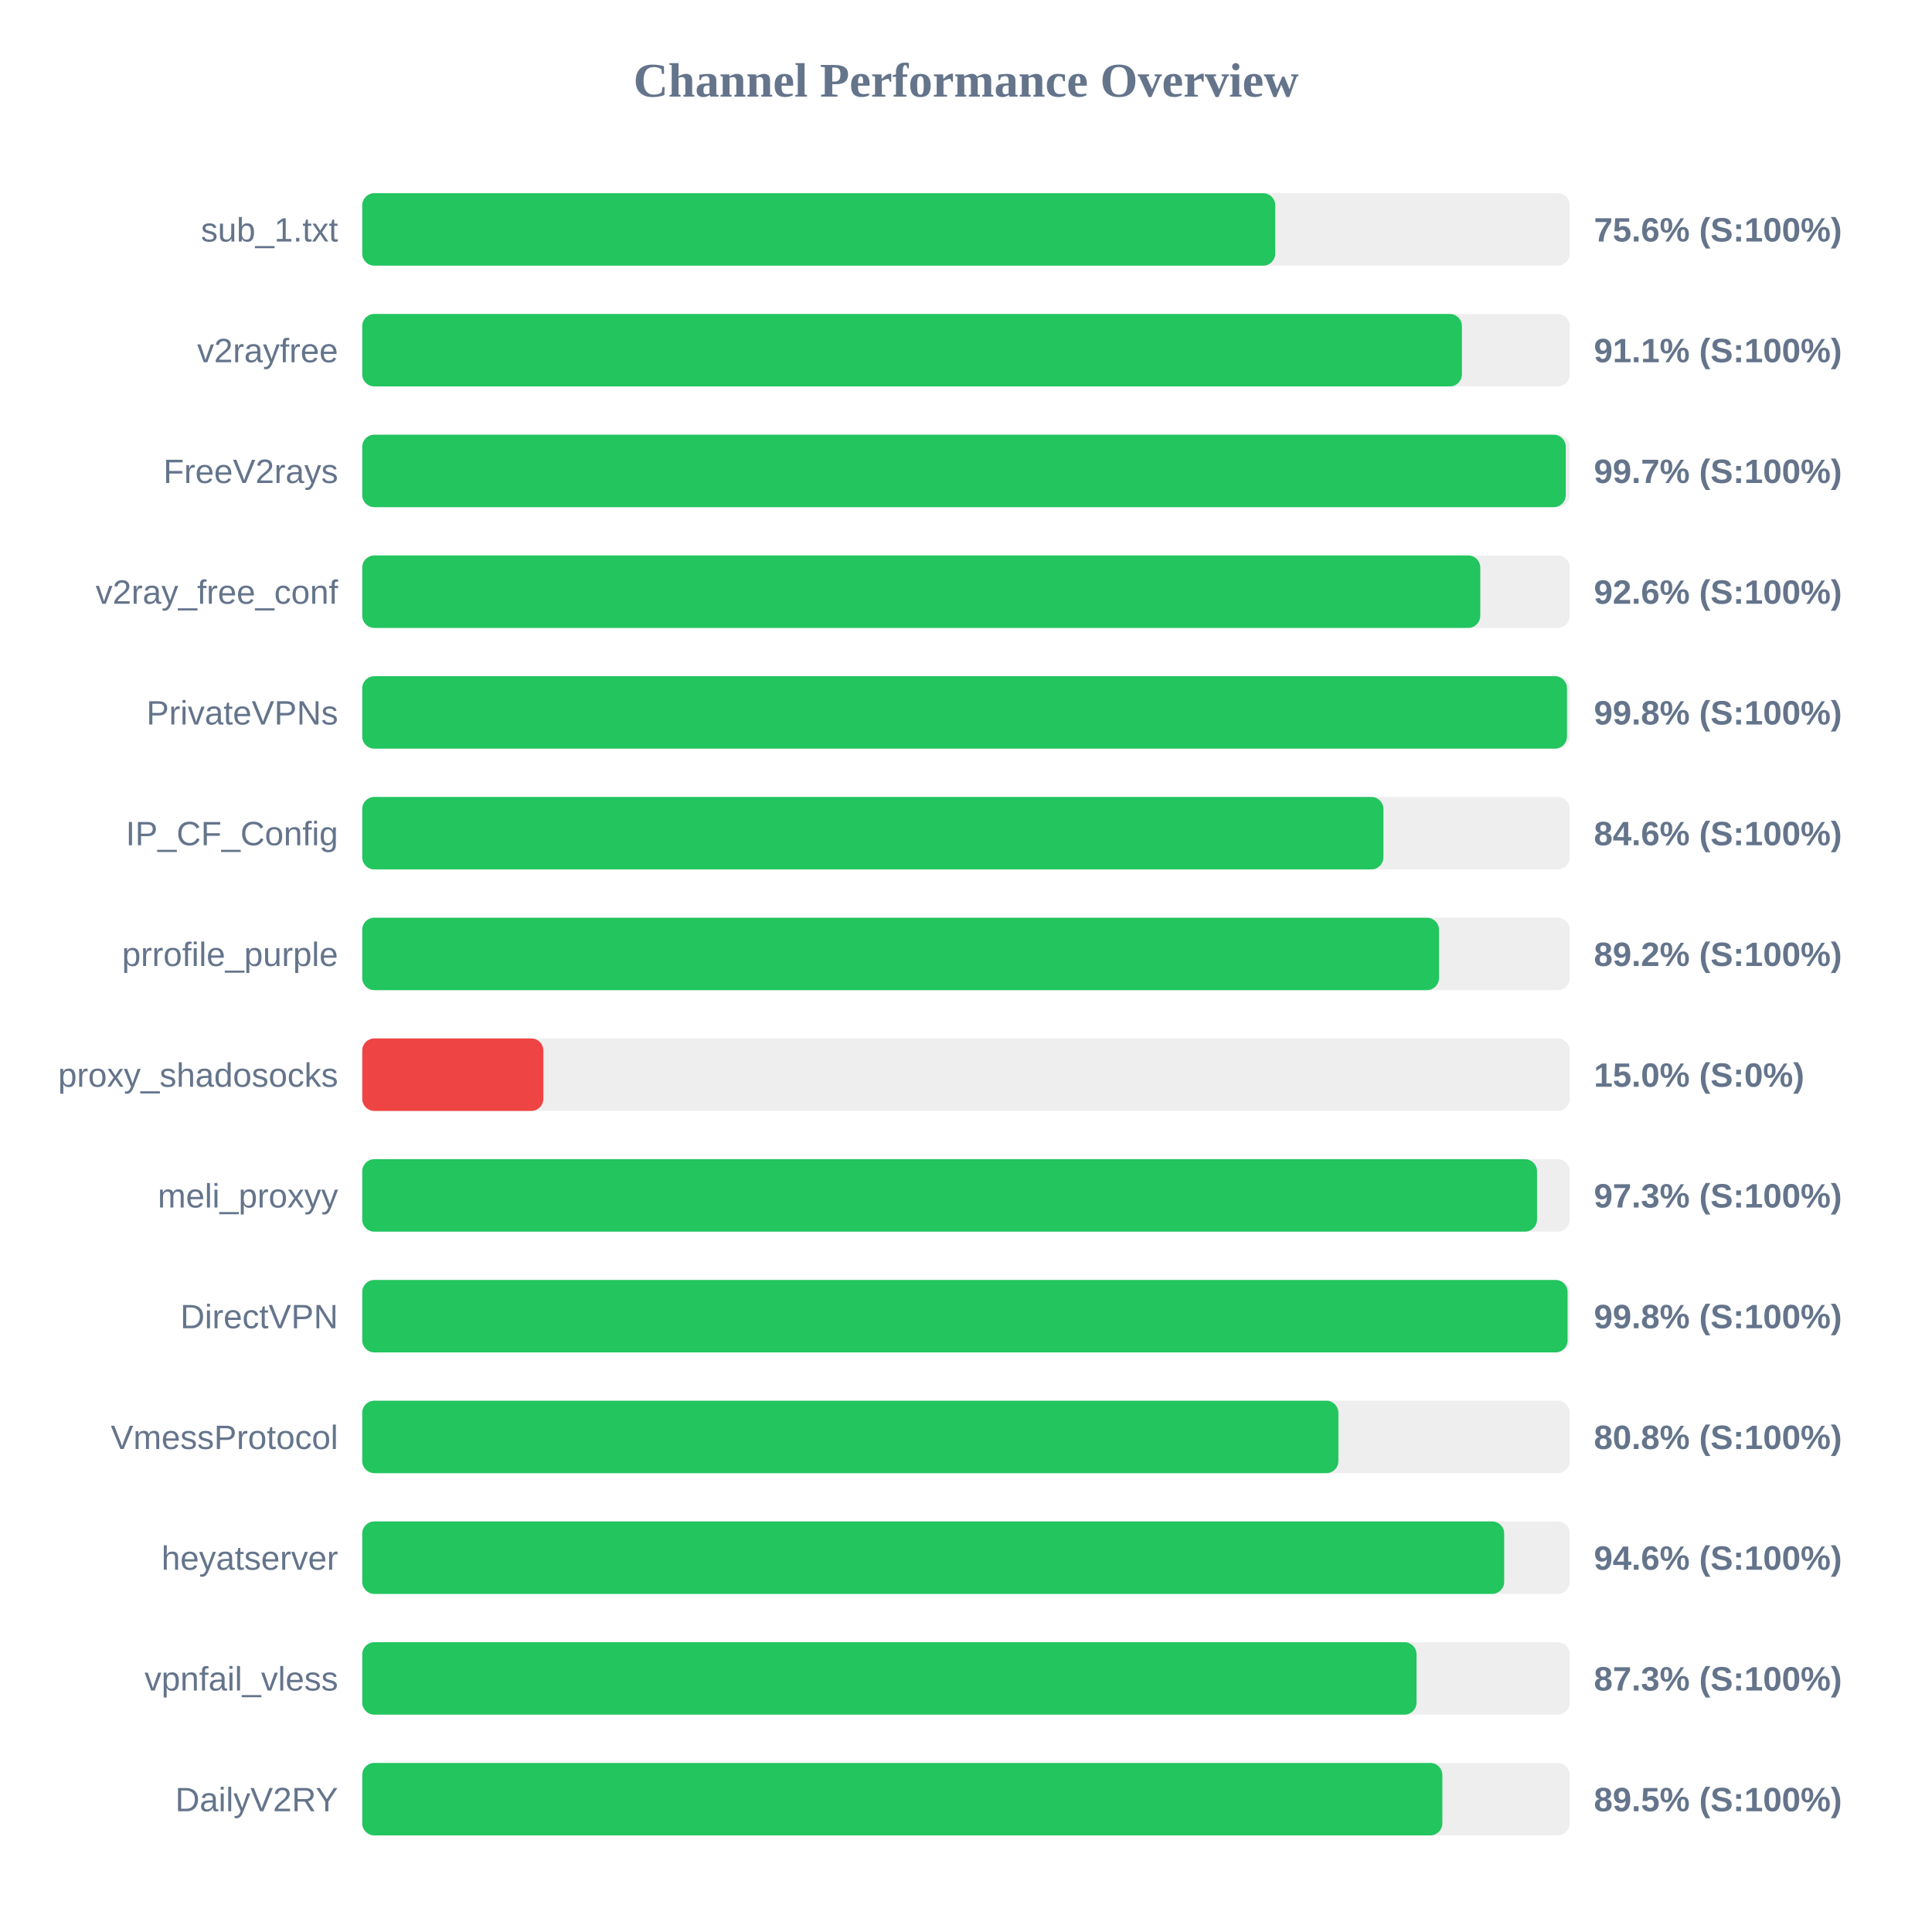
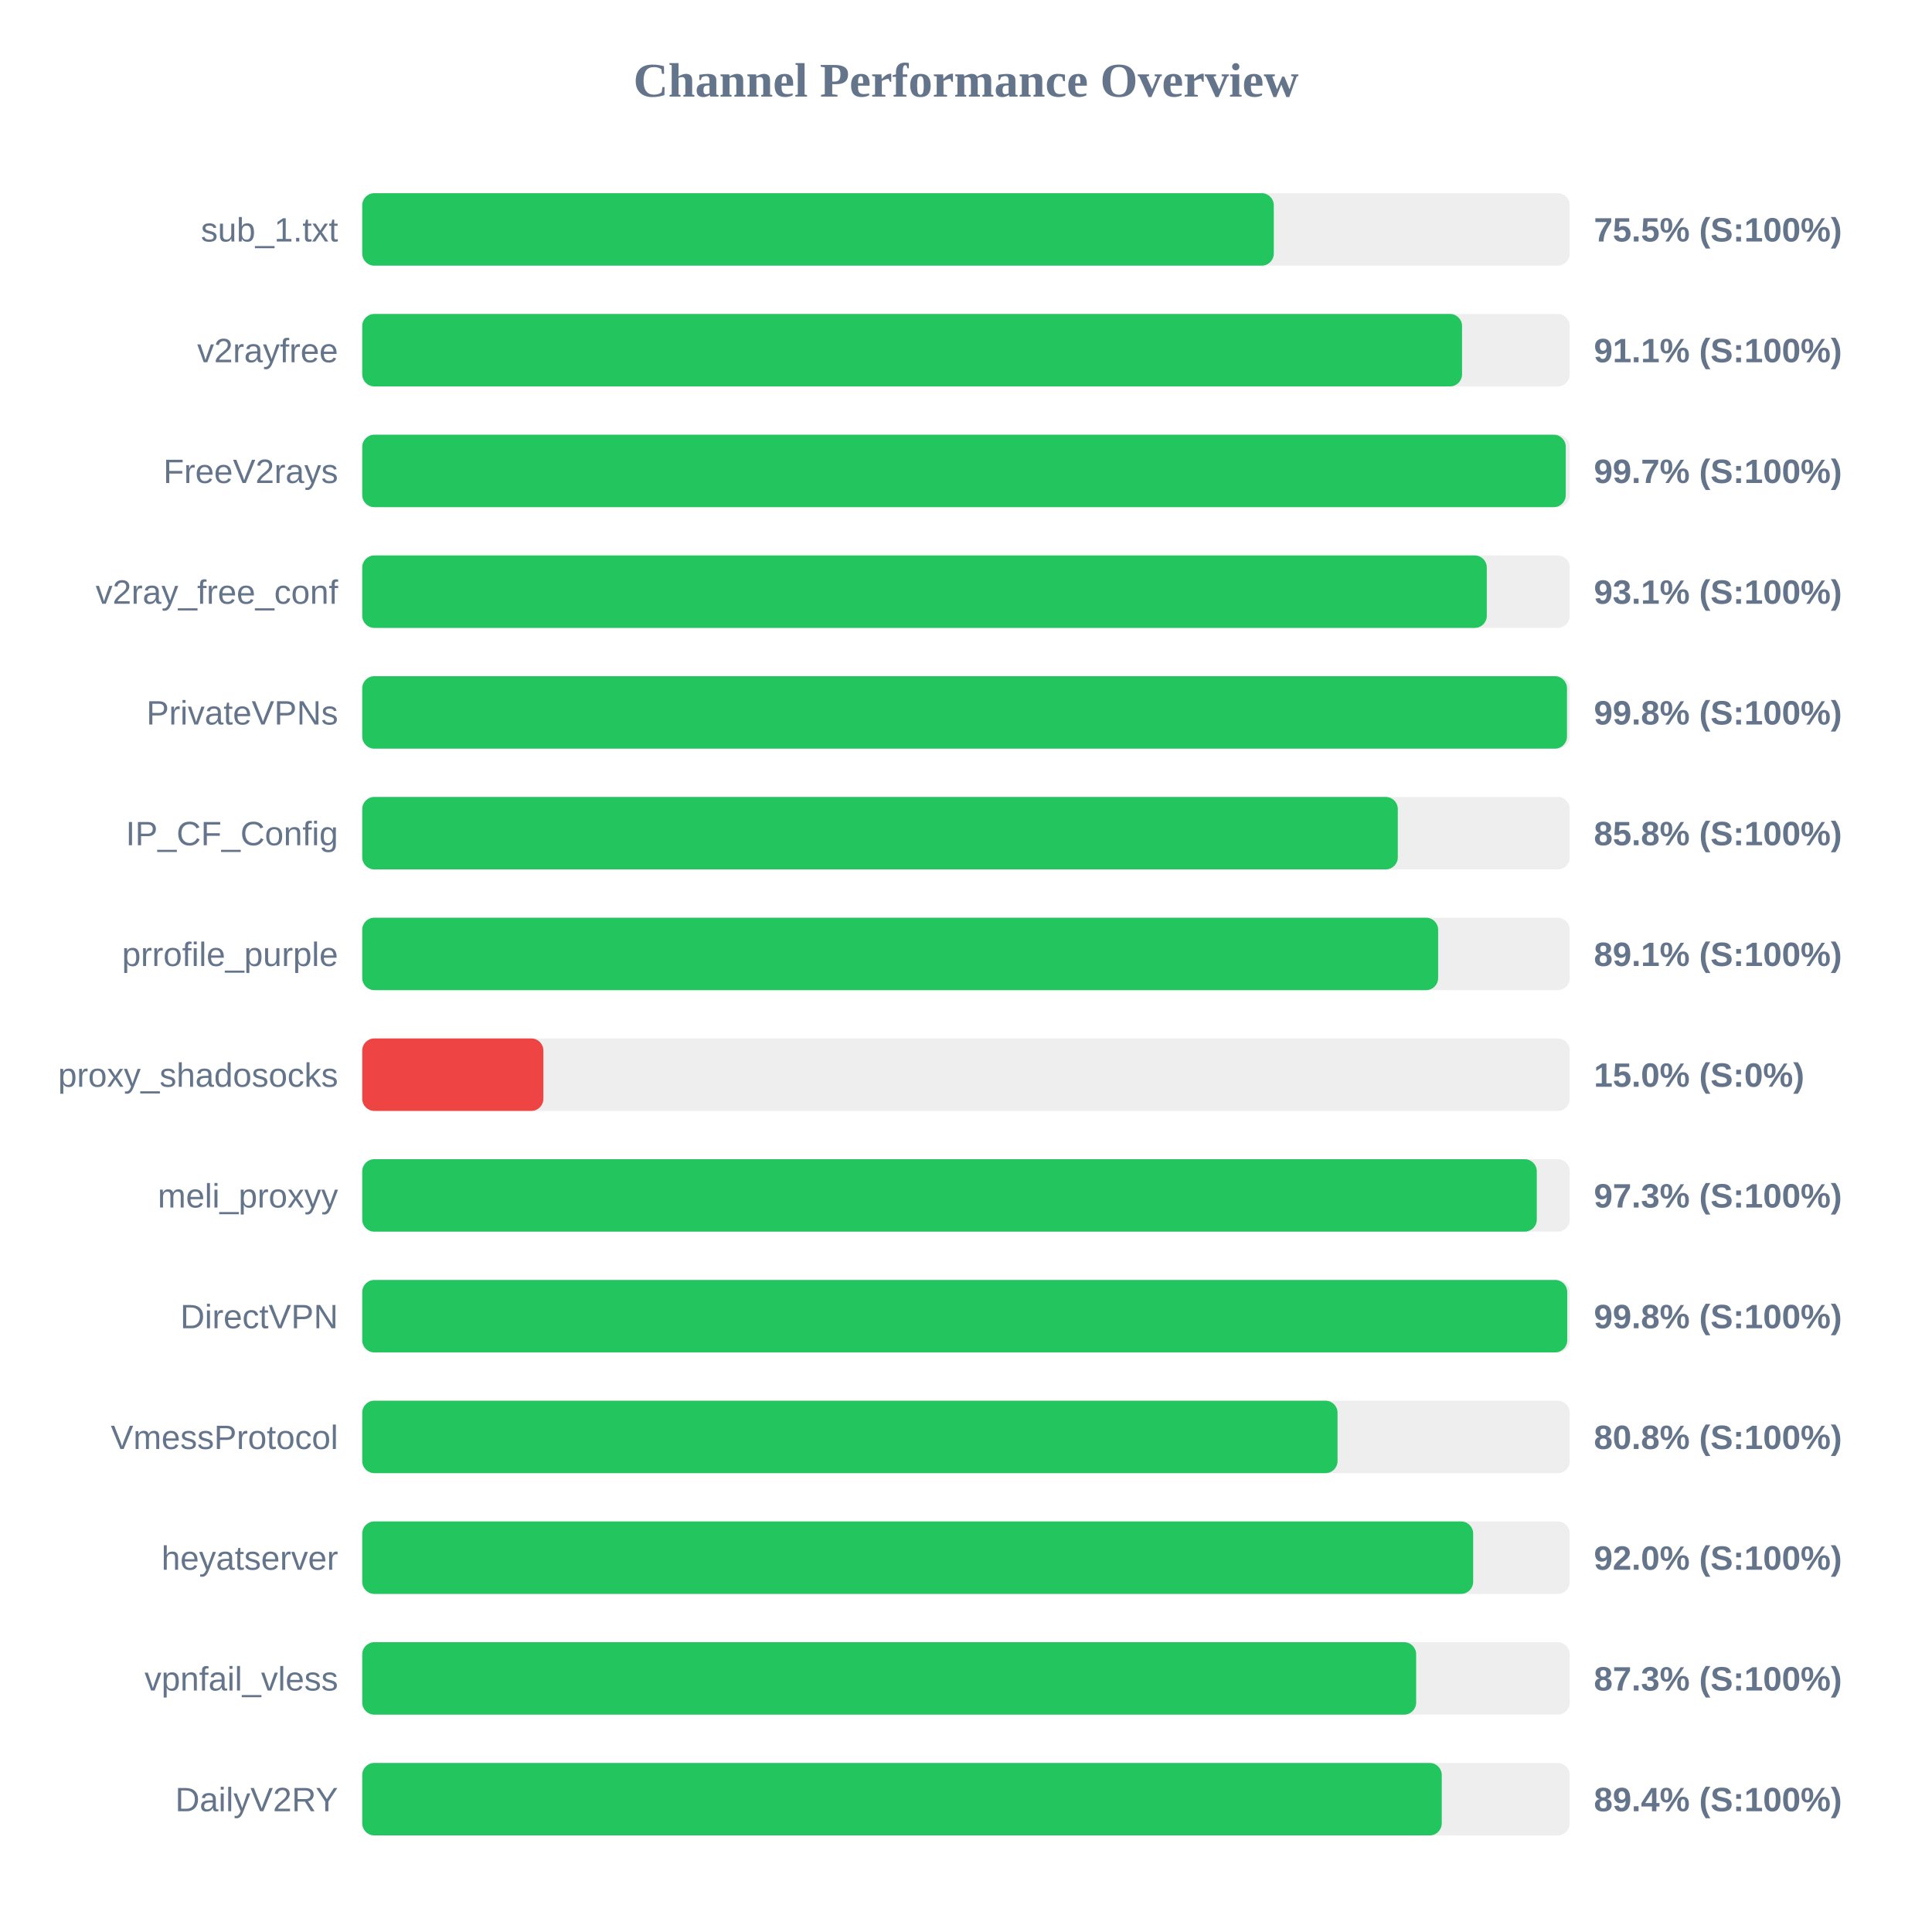
<svg xmlns="http://www.w3.org/2000/svg" width="800" height="800" version="1.1">
  <style>
        .row { font: 14px Arial; fill: #64748b; }
        .score { font: bold 14px Arial; fill: #64748b; }
    </style>
  <text x="400" y="40" text-anchor="middle" font-size="20px" font-weight="bold" fill="#64748b">Channel Performance Overview</text>
  <rect x="150" y="80" width="500" height="30" fill="#eee" rx="5" />
-   <rect x="150" y="80" width="378.05" height="30" fill="#22c55e" rx="5" />
+   <rect x="150" y="80" width="377.45" height="30" fill="#22c55e" rx="5" />
  <text x="140" y="100" text-anchor="end" class="row">sub_1.txt</text>
-   <text x="660" y="100" text-anchor="start" class="score">75.6% (S:100%)</text>
+   <text x="660" y="100" text-anchor="start" class="score">75.5% (S:100%)</text>
  <rect x="150" y="130" width="500" height="30" fill="#eee" rx="5" />
-   <rect x="150" y="130" width="455.35" height="30" fill="#22c55e" rx="5" />
+   <rect x="150" y="130" width="455.4" height="30" fill="#22c55e" rx="5" />
  <text x="140" y="150" text-anchor="end" class="row">v2rayfree</text>
  <text x="660" y="150" text-anchor="start" class="score">91.1% (S:100%)</text>
  <rect x="150" y="180" width="500" height="30" fill="#eee" rx="5" />
  <rect x="150" y="180" width="498.35" height="30" fill="#22c55e" rx="5" />
  <text x="140" y="200" text-anchor="end" class="row">FreeV2rays</text>
  <text x="660" y="200" text-anchor="start" class="score">99.7% (S:100%)</text>
  <rect x="150" y="230" width="500" height="30" fill="#eee" rx="5" />
-   <rect x="150" y="230" width="462.95" height="30" fill="#22c55e" rx="5" />
+   <rect x="150" y="230" width="465.65" height="30" fill="#22c55e" rx="5" />
  <text x="140" y="250" text-anchor="end" class="row">v2ray_free_conf</text>
-   <text x="660" y="250" text-anchor="start" class="score">92.6% (S:100%)</text>
+   <text x="660" y="250" text-anchor="start" class="score">93.1% (S:100%)</text>
  <rect x="150" y="280" width="500" height="30" fill="#eee" rx="5" />
  <rect x="150" y="280" width="498.85" height="30" fill="#22c55e" rx="5" />
  <text x="140" y="300" text-anchor="end" class="row">PrivateVPNs</text>
  <text x="660" y="300" text-anchor="start" class="score">99.8% (S:100%)</text>
  <rect x="150" y="330" width="500" height="30" fill="#eee" rx="5" />
-   <rect x="150" y="330" width="422.85" height="30" fill="#22c55e" rx="5" />
+   <rect x="150" y="330" width="428.8" height="30" fill="#22c55e" rx="5" />
  <text x="140" y="350" text-anchor="end" class="row">IP_CF_Config</text>
-   <text x="660" y="350" text-anchor="start" class="score">84.6% (S:100%)</text>
+   <text x="660" y="350" text-anchor="start" class="score">85.8% (S:100%)</text>
  <rect x="150" y="380" width="500" height="30" fill="#eee" rx="5" />
-   <rect x="150" y="380" width="445.85" height="30" fill="#22c55e" rx="5" />
+   <rect x="150" y="380" width="445.5" height="30" fill="#22c55e" rx="5" />
  <text x="140" y="400" text-anchor="end" class="row">prrofile_purple</text>
-   <text x="660" y="400" text-anchor="start" class="score">89.2% (S:100%)</text>
+   <text x="660" y="400" text-anchor="start" class="score">89.1% (S:100%)</text>
  <rect x="150" y="430" width="500" height="30" fill="#eee" rx="5" />
  <rect x="150" y="430" width="75.0" height="30" fill="#ef4444" rx="5" />
  <text x="140" y="450" text-anchor="end" class="row">proxy_shadosocks</text>
  <text x="660" y="450" text-anchor="start" class="score">15.0% (S:0%)</text>
  <rect x="150" y="480" width="500" height="30" fill="#eee" rx="5" />
-   <rect x="150" y="480" width="486.45" height="30" fill="#22c55e" rx="5" />
+   <rect x="150" y="480" width="486.35" height="30" fill="#22c55e" rx="5" />
  <text x="140" y="500" text-anchor="end" class="row">meli_proxyy</text>
  <text x="660" y="500" text-anchor="start" class="score">97.3% (S:100%)</text>
  <rect x="150" y="530" width="500" height="30" fill="#eee" rx="5" />
-   <rect x="150" y="530" width="499.1" height="30" fill="#22c55e" rx="5" />
+   <rect x="150" y="530" width="498.95" height="30" fill="#22c55e" rx="5" />
  <text x="140" y="550" text-anchor="end" class="row">DirectVPN</text>
  <text x="660" y="550" text-anchor="start" class="score">99.8% (S:100%)</text>
  <rect x="150" y="580" width="500" height="30" fill="#eee" rx="5" />
-   <rect x="150" y="580" width="404.2" height="30" fill="#22c55e" rx="5" />
+   <rect x="150" y="580" width="403.85" height="30" fill="#22c55e" rx="5" />
  <text x="140" y="600" text-anchor="end" class="row">VmessProtocol</text>
  <text x="660" y="600" text-anchor="start" class="score">80.8% (S:100%)</text>
  <rect x="150" y="630" width="500" height="30" fill="#eee" rx="5" />
-   <rect x="150" y="630" width="472.85" height="30" fill="#22c55e" rx="5" />
+   <rect x="150" y="630" width="460.0" height="30" fill="#22c55e" rx="5" />
  <text x="140" y="650" text-anchor="end" class="row">heyatserver</text>
-   <text x="660" y="650" text-anchor="start" class="score">94.6% (S:100%)</text>
+   <text x="660" y="650" text-anchor="start" class="score">92.0% (S:100%)</text>
  <rect x="150" y="680" width="500" height="30" fill="#eee" rx="5" />
-   <rect x="150" y="680" width="436.55" height="30" fill="#22c55e" rx="5" />
+   <rect x="150" y="680" width="436.4" height="30" fill="#22c55e" rx="5" />
  <text x="140" y="700" text-anchor="end" class="row">vpnfail_vless</text>
  <text x="660" y="700" text-anchor="start" class="score">87.3% (S:100%)</text>
  <rect x="150" y="730" width="500" height="30" fill="#eee" rx="5" />
-   <rect x="150" y="730" width="447.25" height="30" fill="#22c55e" rx="5" />
+   <rect x="150" y="730" width="447.0" height="30" fill="#22c55e" rx="5" />
  <text x="140" y="750" text-anchor="end" class="row">DailyV2RY</text>
-   <text x="660" y="750" text-anchor="start" class="score">89.5% (S:100%)</text>
+   <text x="660" y="750" text-anchor="start" class="score">89.4% (S:100%)</text>
</svg>
